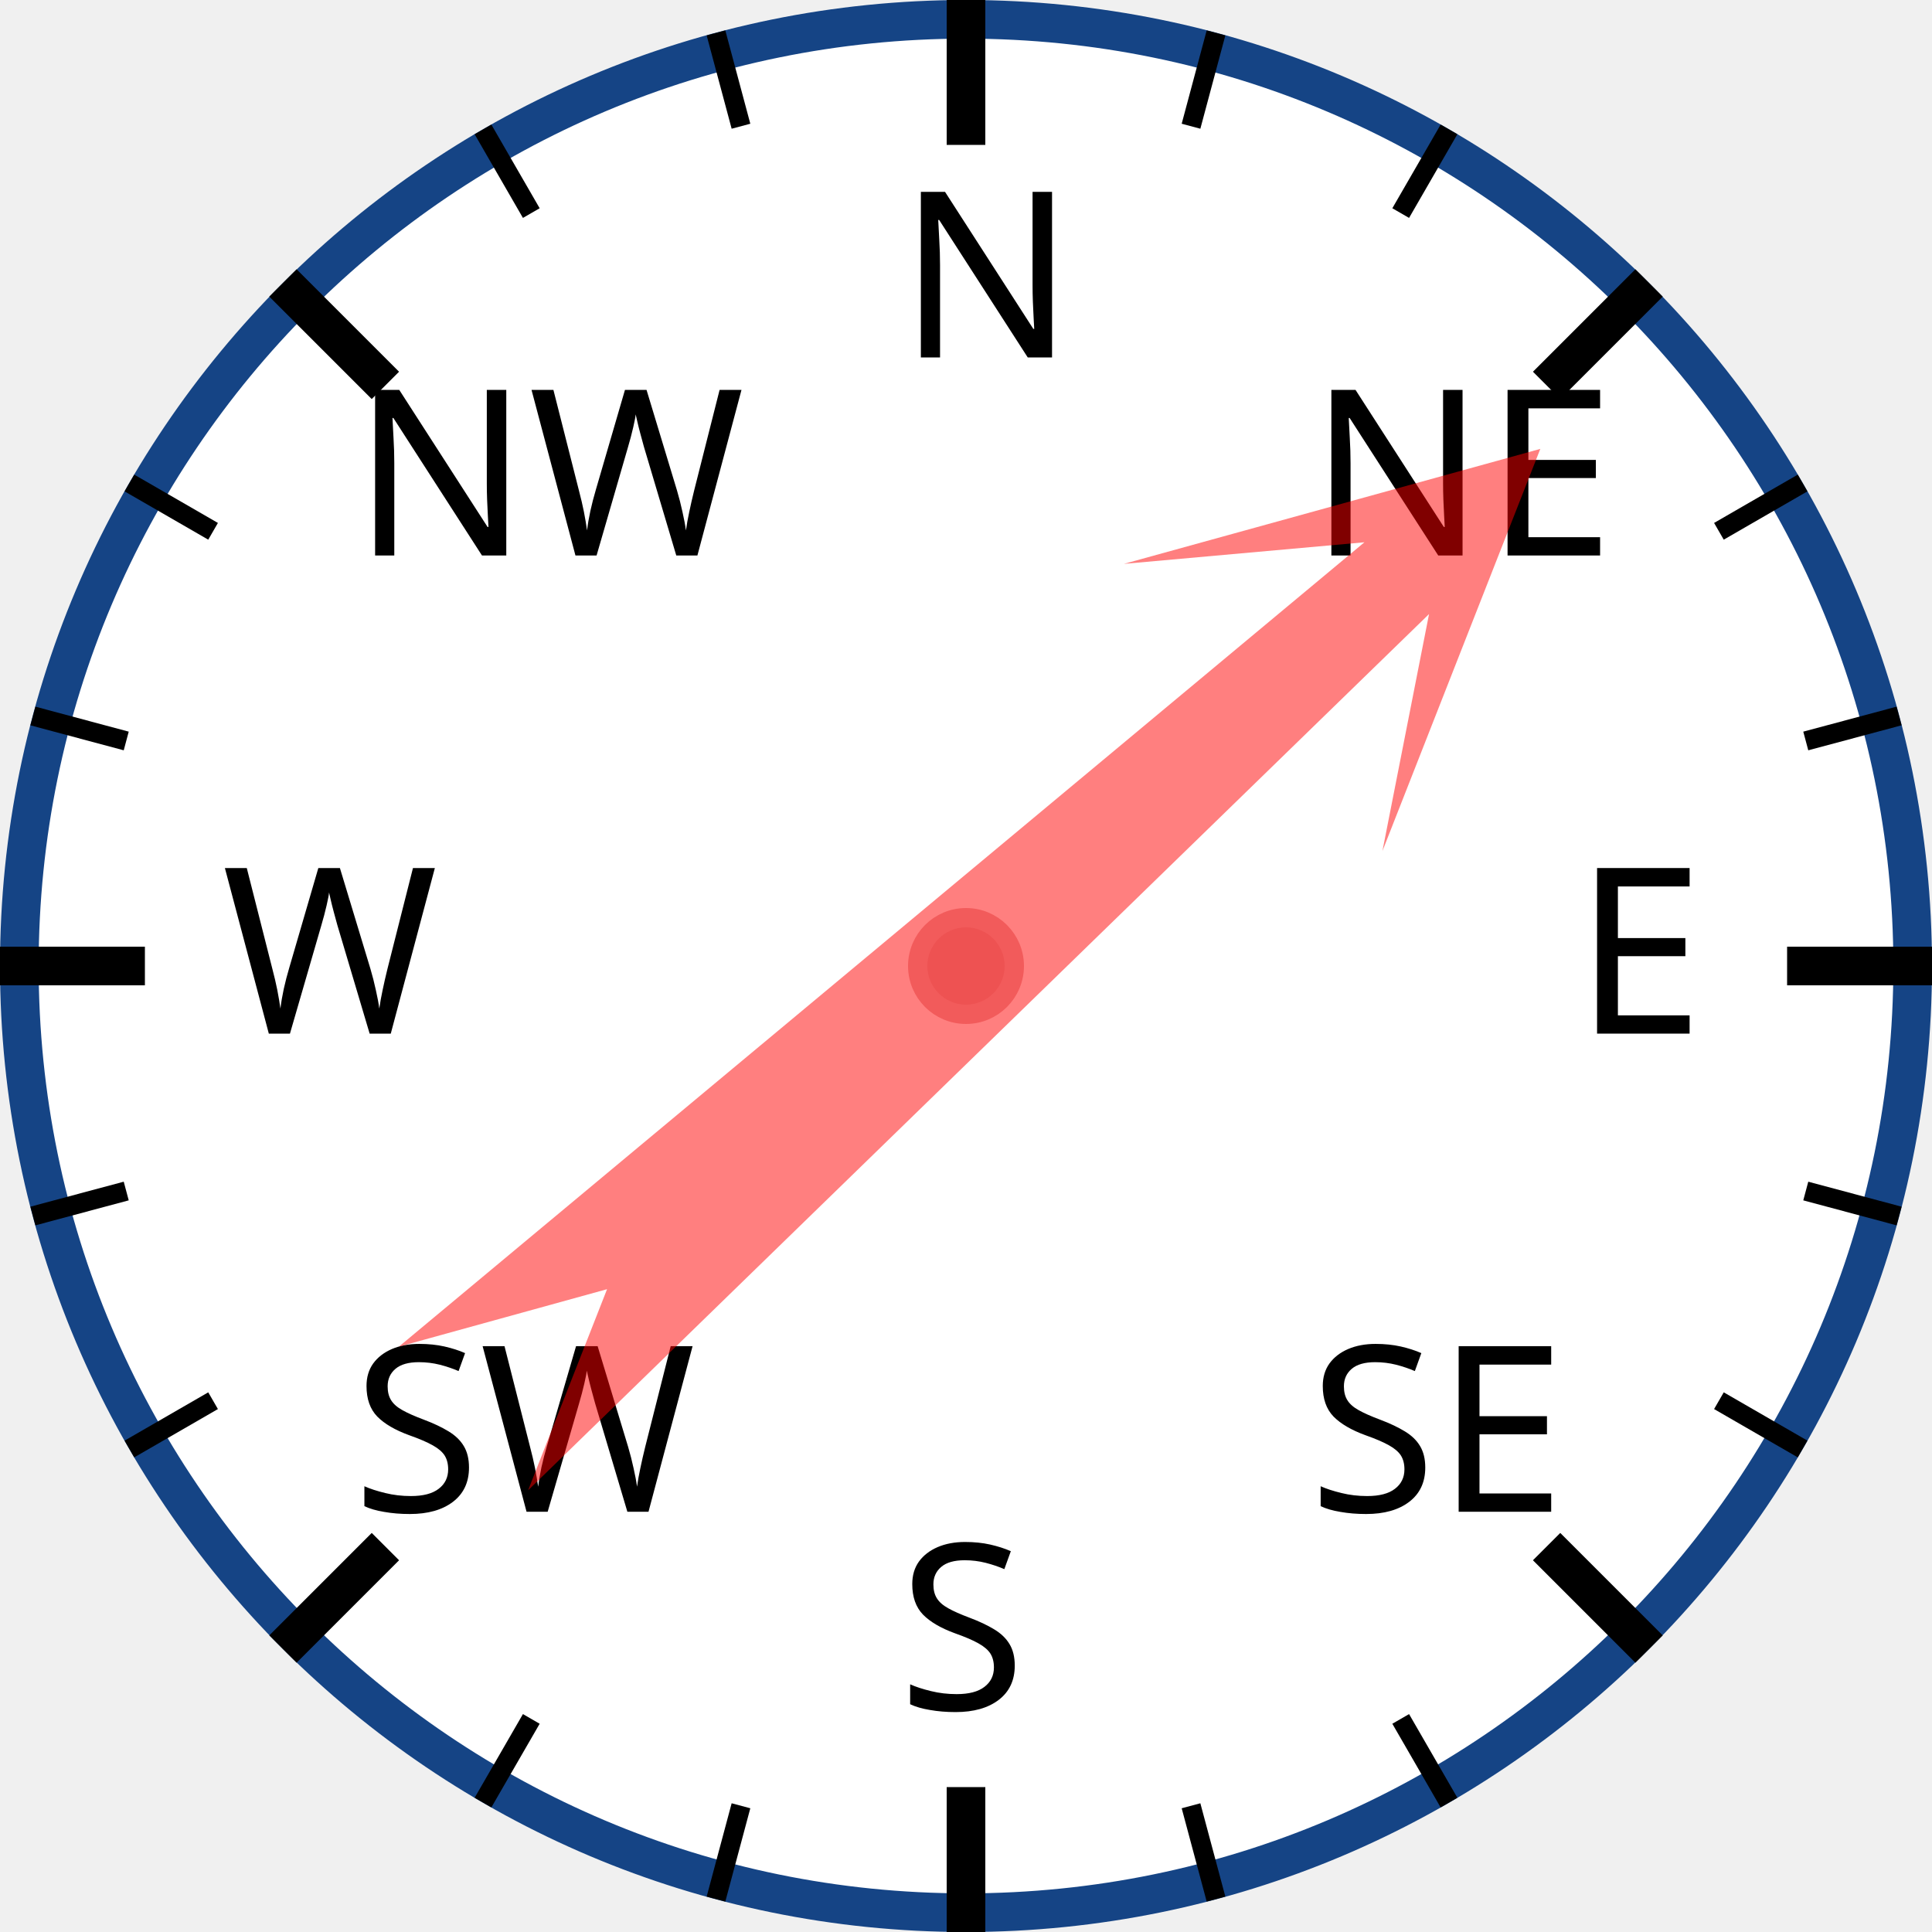
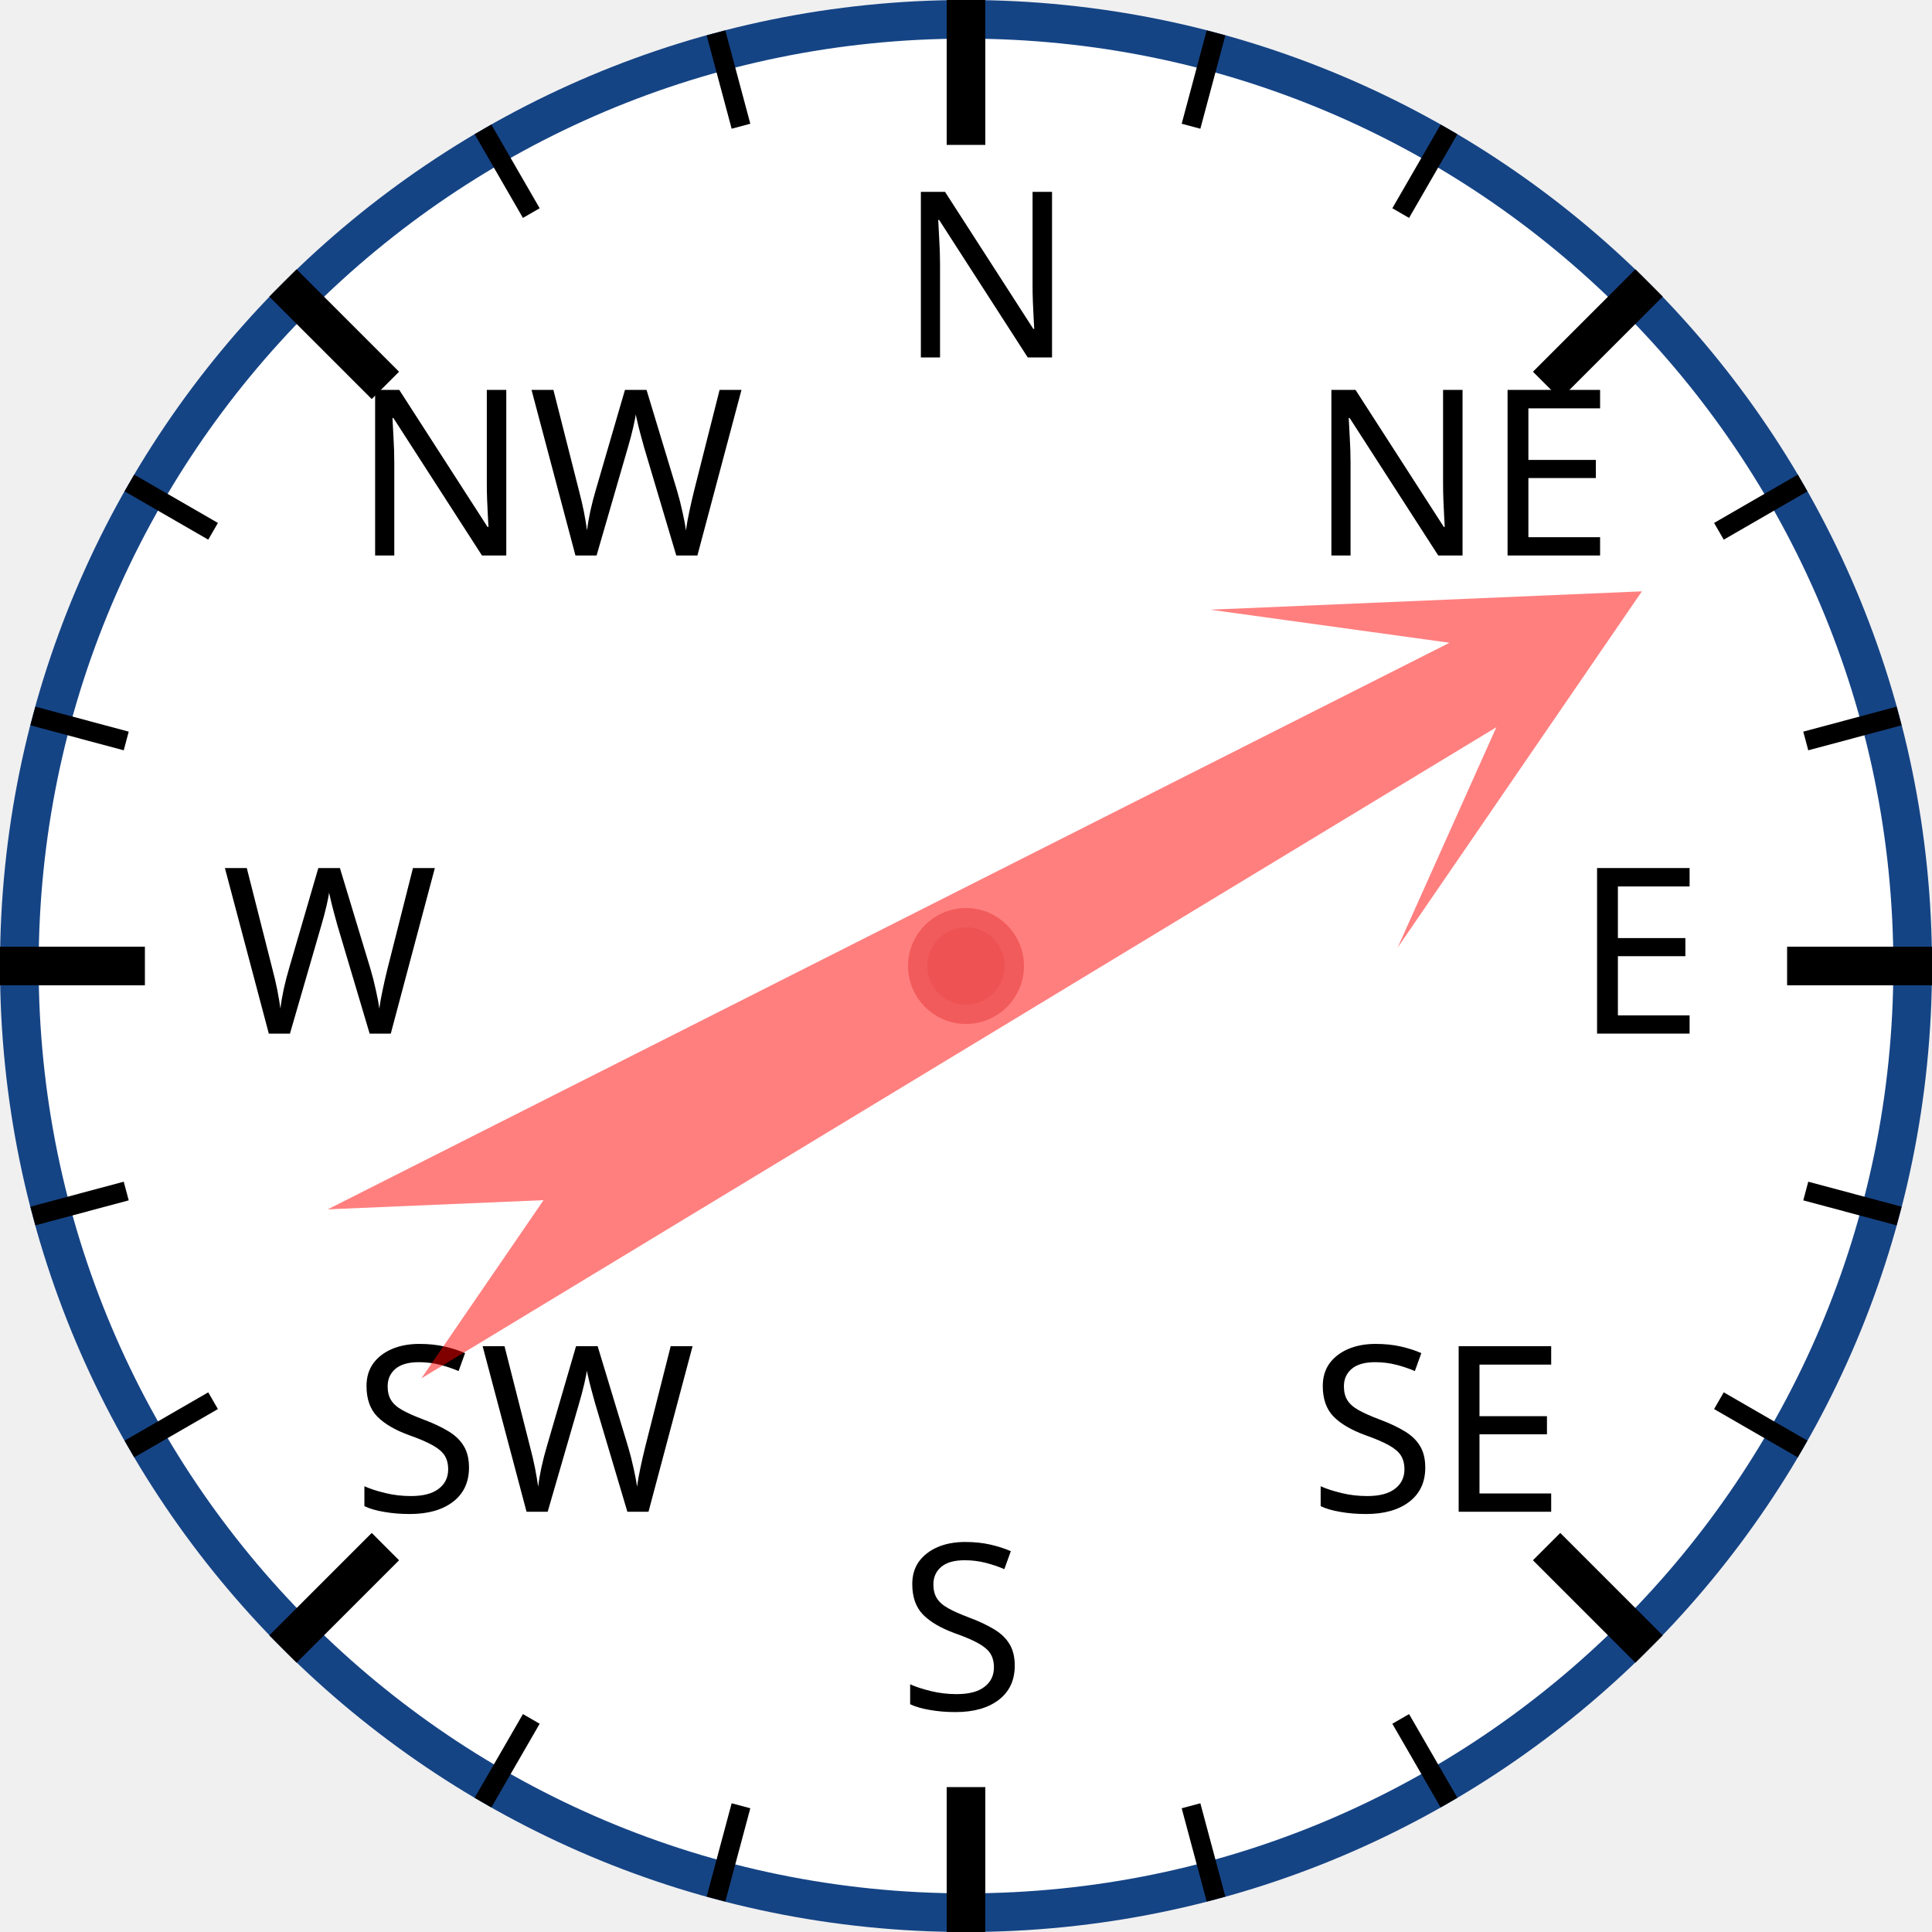
<svg xmlns="http://www.w3.org/2000/svg" width="120px" height="120px" viewBox="0 0 200 200">
  <circle cx="100" cy="100" r="98" style="fill: white; stroke: #154485; stroke-width: 4;" />
  <text x="93.0" y="37.0" style="font-family: sans-serif; font-size: 18pt;">N</text>
  <line x1="100.0" y1="0.0" x2="100.0" y2="15.0" style="stroke: black; stroke-width: 4;" />
  <line x1="74.118" y1="3.407" x2="76.706" y2="13.067" style="stroke: black; stroke-width: 2;" />
  <line x1="50" y1="13.397" x2="55" y2="22.058" style="stroke: black; stroke-width: 2;" />
  <text x="36.503" y="57.503" style="font-family: sans-serif; font-size: 18pt;">NW</text>
  <line x1="29.289" y1="29.289" x2="39.896" y2="39.896" style="stroke: black; stroke-width: 4;" />
  <line x1="13.397" y1="50" x2="22.058" y2="55" style="stroke: black; stroke-width: 2;" />
  <line x1="3.407" y1="74.118" x2="13.067" y2="76.706" style="stroke: black; stroke-width: 2;" />
  <text x="23.0" y="107.0" style="font-family: sans-serif; font-size: 18pt;">W</text>
  <line x1="0.0" y1="100.0" x2="15.0" y2="100.0" style="stroke: black; stroke-width: 4;" />
  <line x1="3.407" y1="125.882" x2="13.067" y2="123.294" style="stroke: black; stroke-width: 2;" />
  <line x1="13.397" y1="150" x2="22.058" y2="145" style="stroke: black; stroke-width: 2;" />
  <text x="36.503" y="156.497" style="font-family: sans-serif; font-size: 18pt;">SW</text>
  <line x1="29.289" y1="170.711" x2="39.896" y2="160.104" style="stroke: black; stroke-width: 4;" />
  <line x1="50" y1="186.603" x2="55" y2="177.942" style="stroke: black; stroke-width: 2;" />
  <line x1="74.118" y1="196.593" x2="76.706" y2="186.933" style="stroke: black; stroke-width: 2;" />
  <text x="93" y="177.0" style="font-family: sans-serif; font-size: 18pt;">S</text>
  <line x1="100" y1="200.0" x2="100" y2="185.0" style="stroke: black; stroke-width: 4;" />
  <line x1="125.882" y1="196.593" x2="123.294" y2="186.933" style="stroke: black; stroke-width: 2;" />
  <line x1="150.0" y1="186.603" x2="145.0" y2="177.942" style="stroke: black; stroke-width: 2;" />
  <text x="135.497" y="156.497" style="font-family: sans-serif; font-size: 18pt;">SE</text>
  <line x1="170.711" y1="170.711" x2="160.104" y2="160.104" style="stroke: black; stroke-width: 4;" />
  <line x1="186.603" y1="150" x2="177.942" y2="145" style="stroke: black; stroke-width: 2;" />
  <line x1="196.593" y1="125.882" x2="186.933" y2="123.294" style="stroke: black; stroke-width: 2;" />
  <text x="163.0" y="107" style="font-family: sans-serif; font-size: 18pt;">E</text>
  <line x1="200.0" y1="100" x2="185.0" y2="100" style="stroke: black; stroke-width: 4;" />
  <line x1="196.593" y1="74.118" x2="186.933" y2="76.706" style="stroke: black; stroke-width: 2;" />
  <line x1="186.603" y1="50" x2="177.942" y2="55" style="stroke: black; stroke-width: 2;" />
  <text x="135.497" y="57.503" style="font-family: sans-serif; font-size: 18pt;">NE</text>
  <line x1="170.711" y1="29.289" x2="160.104" y2="39.896" style="stroke: black; stroke-width: 4;" />
  <line x1="150" y1="13.397" x2="145" y2="22.058" style="stroke: black; stroke-width: 2;" />
  <line x1="125.882" y1="3.407" x2="123.294" y2="13.067" style="stroke: black; stroke-width: 2;" />
-   <polygon points="100 20 120 60 105 40 110 170 100 150 90 170 95 40 80 60" style="fill: red; fill-opacity: 0.5;" transform="rotate(48,100,100)" />
+   <polygon points="100 20 120 60 105 40 110 170 100 150 90 170 95 40 80 60" style="fill: red; fill-opacity: 0.5;" transform="rotate(61,100,100)" />
  <circle cx="100" cy="100" r="5" style="fill: #EE5252; stroke: #F25B5B; stroke-width: 2;" />
</svg>
